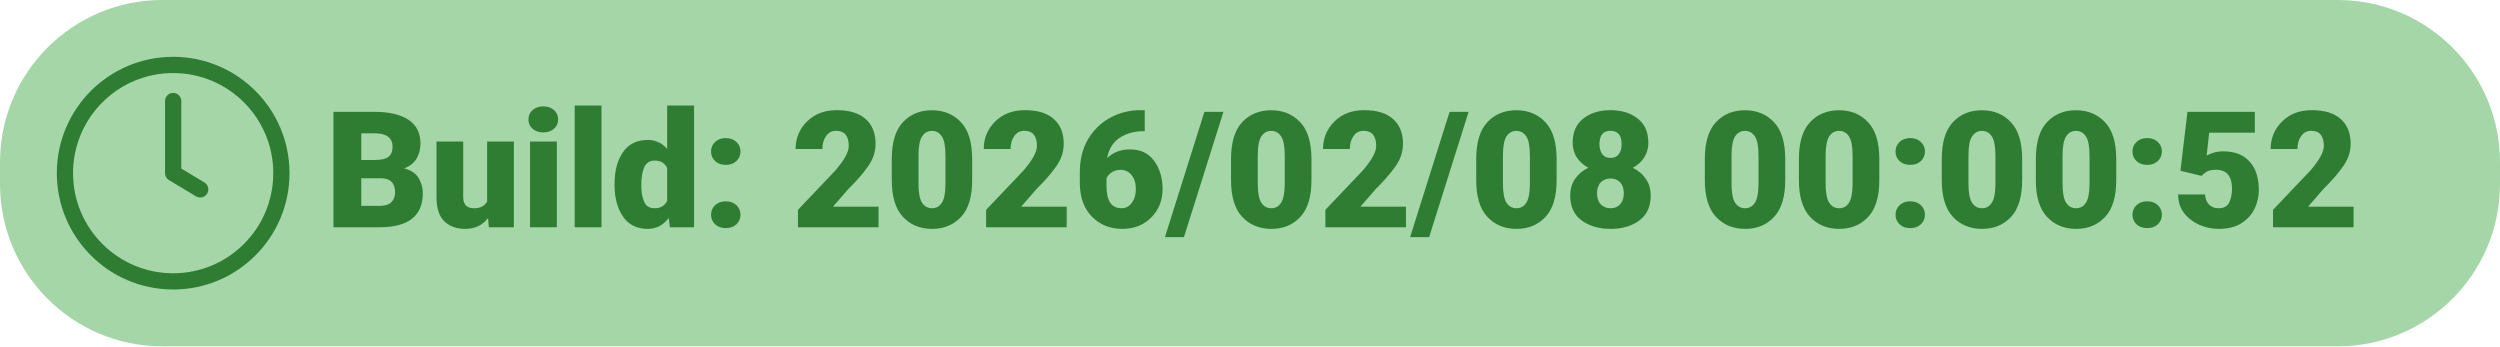
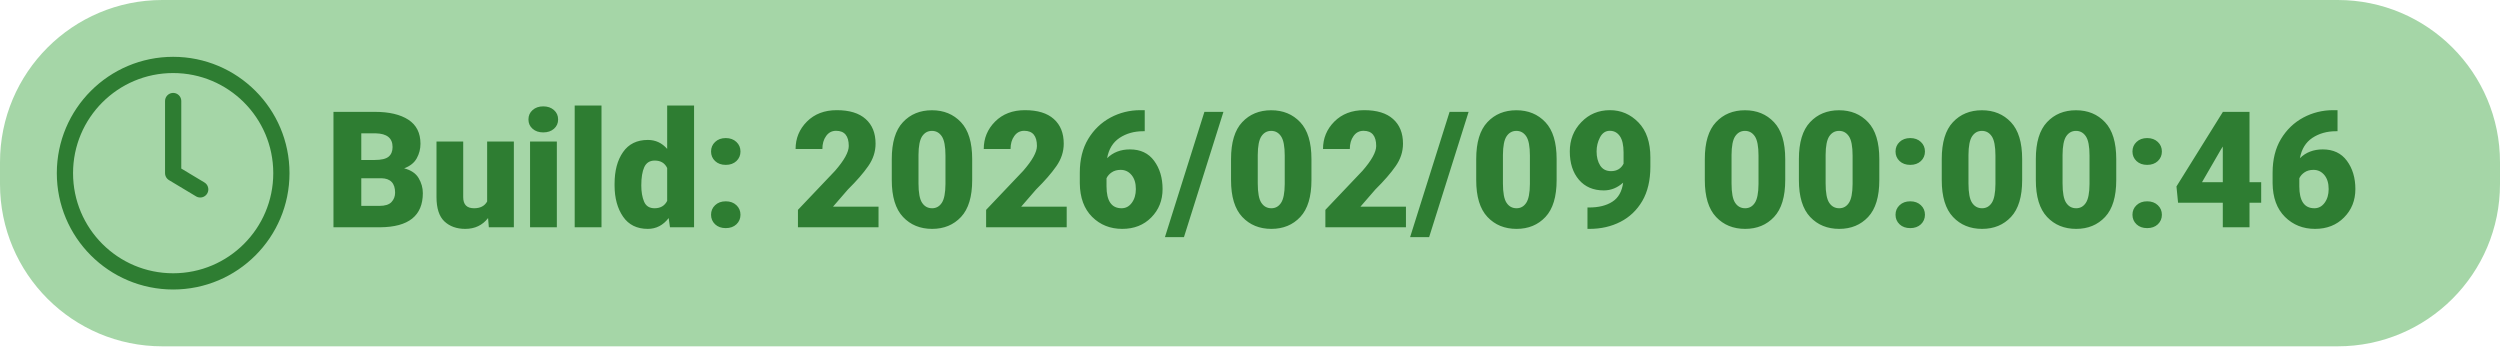
<svg xmlns="http://www.w3.org/2000/svg" width="462" height="64">
  <rect x="0" y="0" width="462" height="64" rx="30" ry="30" fill="#A5D6A7" />
  <g transform="translate(12, 12)">
    <circle cx="20" cy="20" r="20" fill="none" stroke="#2E7D32" stroke-width="3" />
    <path d="M20 6.67v13.33l5 3" stroke="#2E7D32" stroke-width="3" stroke-linecap="round" stroke-linejoin="round" fill="none" />
-     <text x="48" y="30" font-family="Roboto" font-size="30" font-weight="900" fill="#2E7D32">Build: 2026/02/08 00:00:52</text>
+     <text x="48" y="30" font-family="Roboto" font-size="30" font-weight="900" fill="#2E7D32">Build: 2026/02/09 00:00:46</text>
  </g>
</svg>
